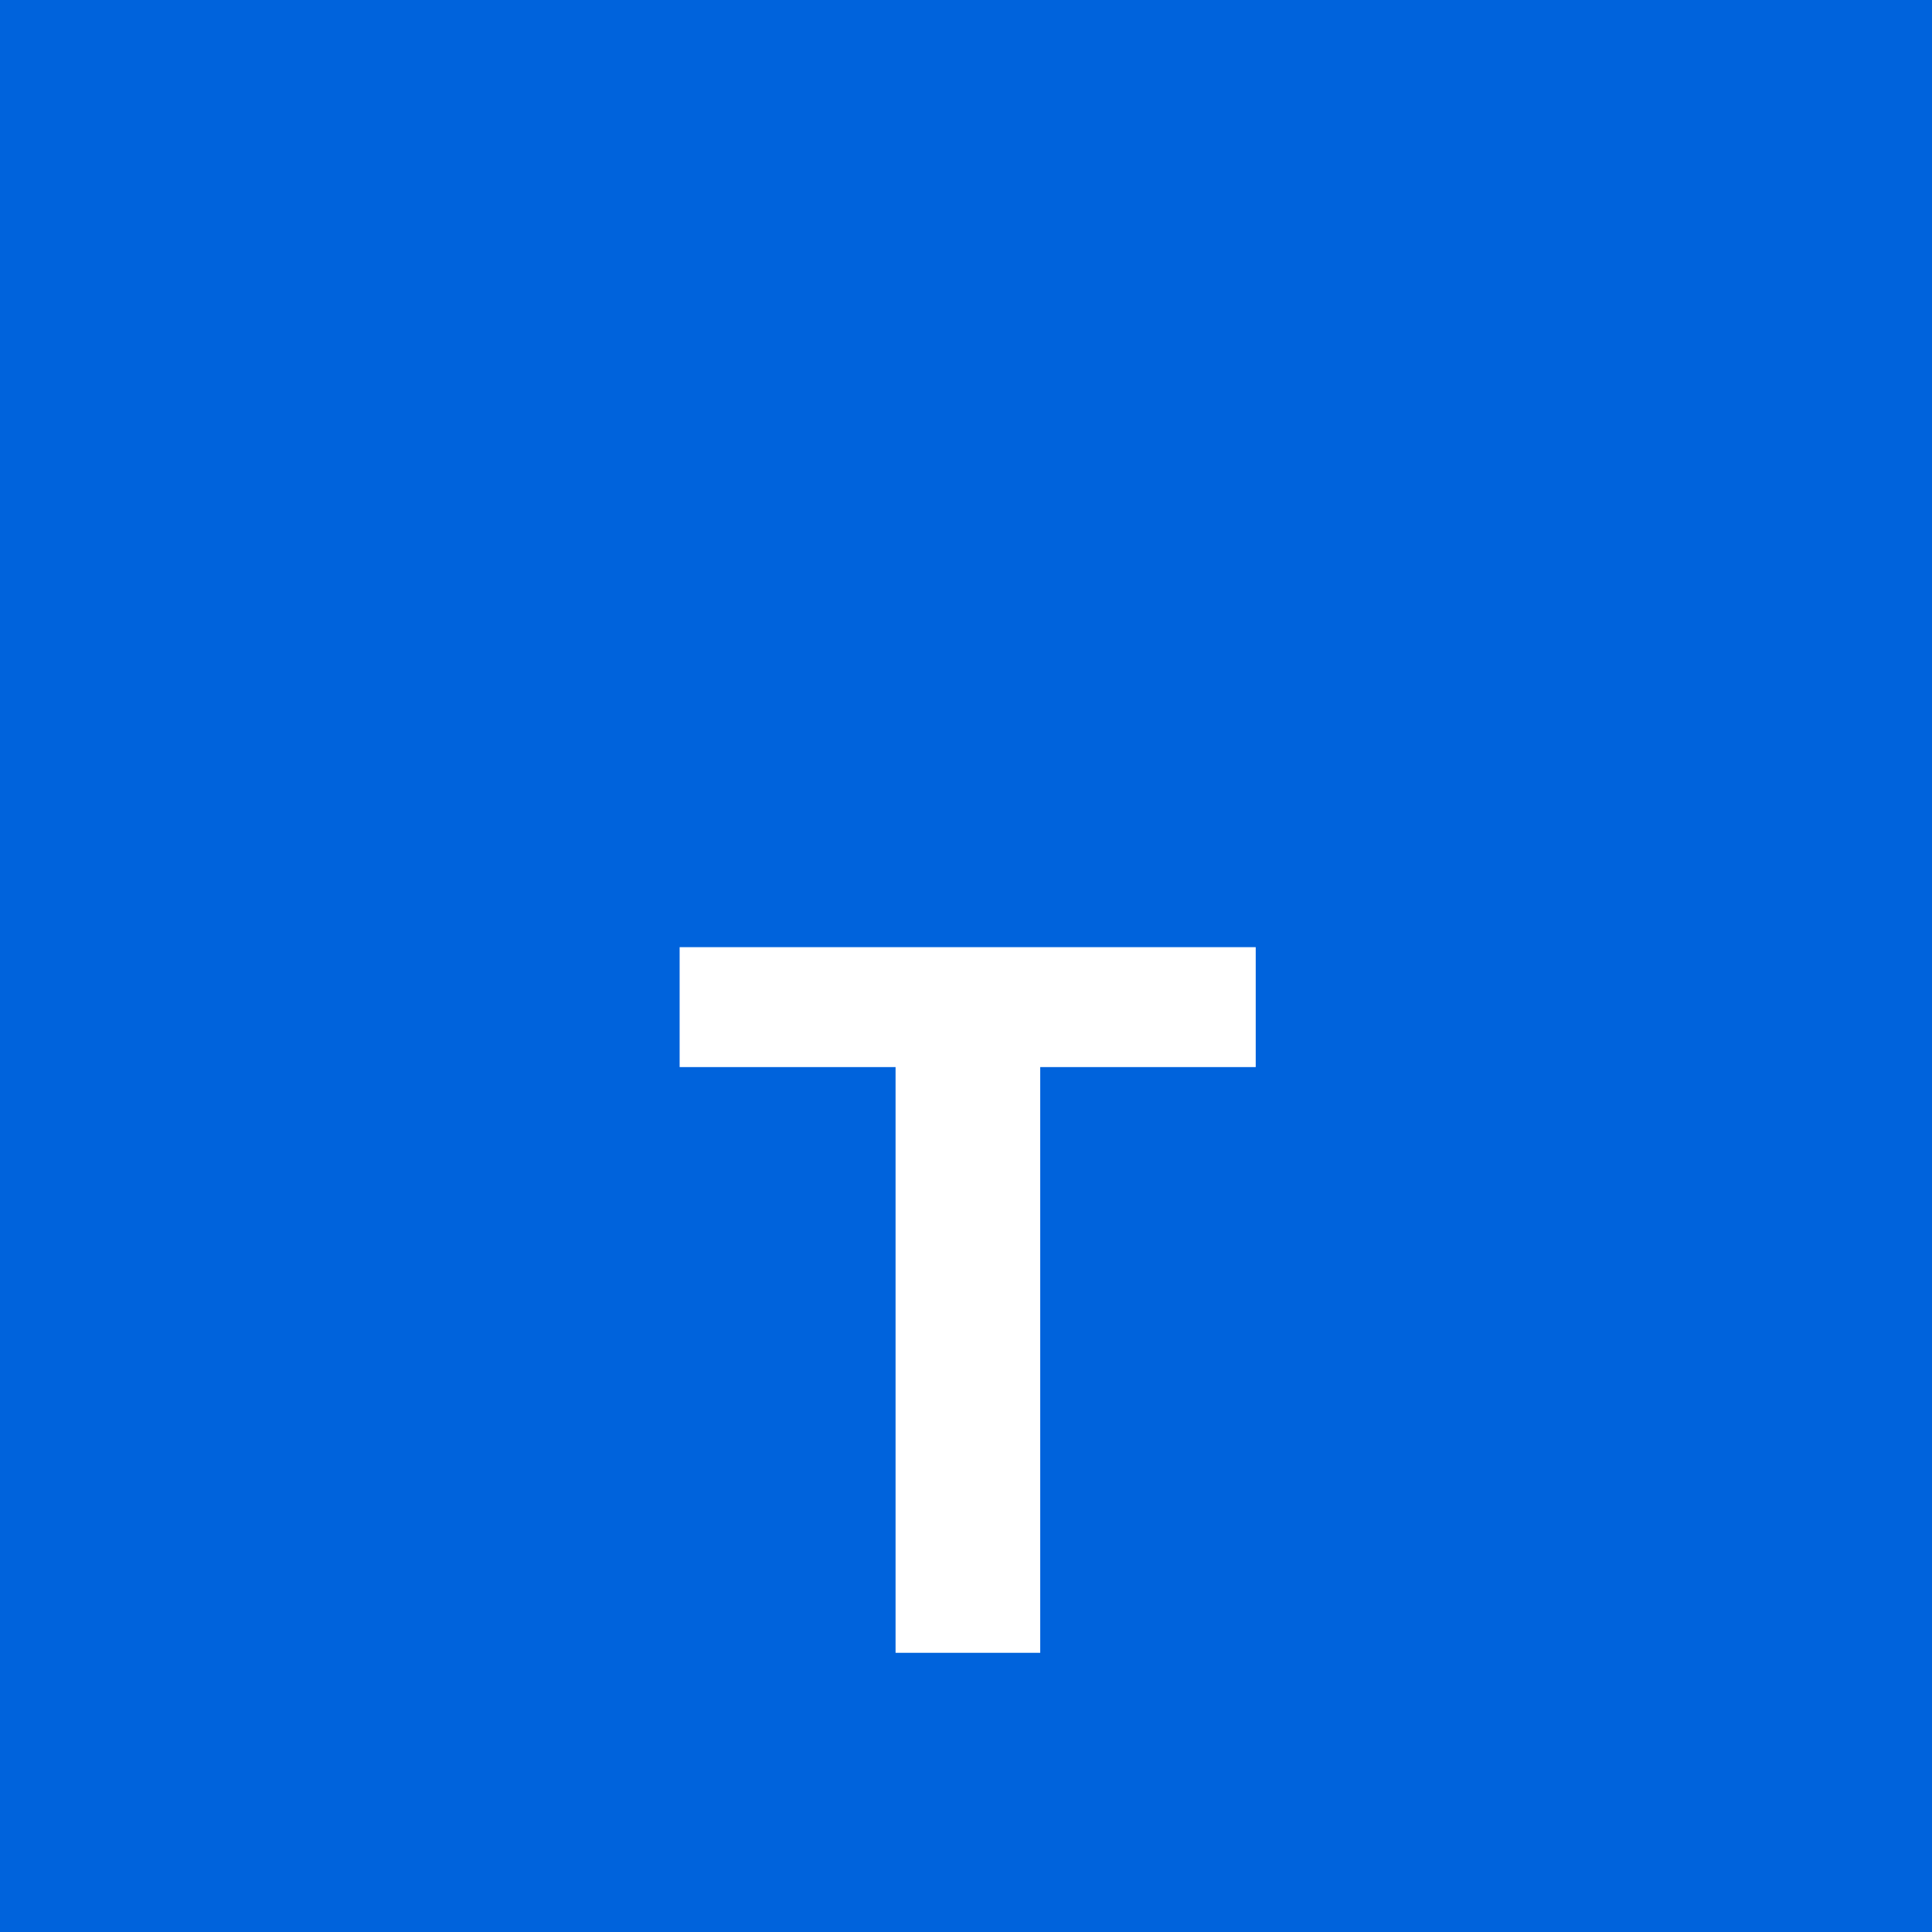
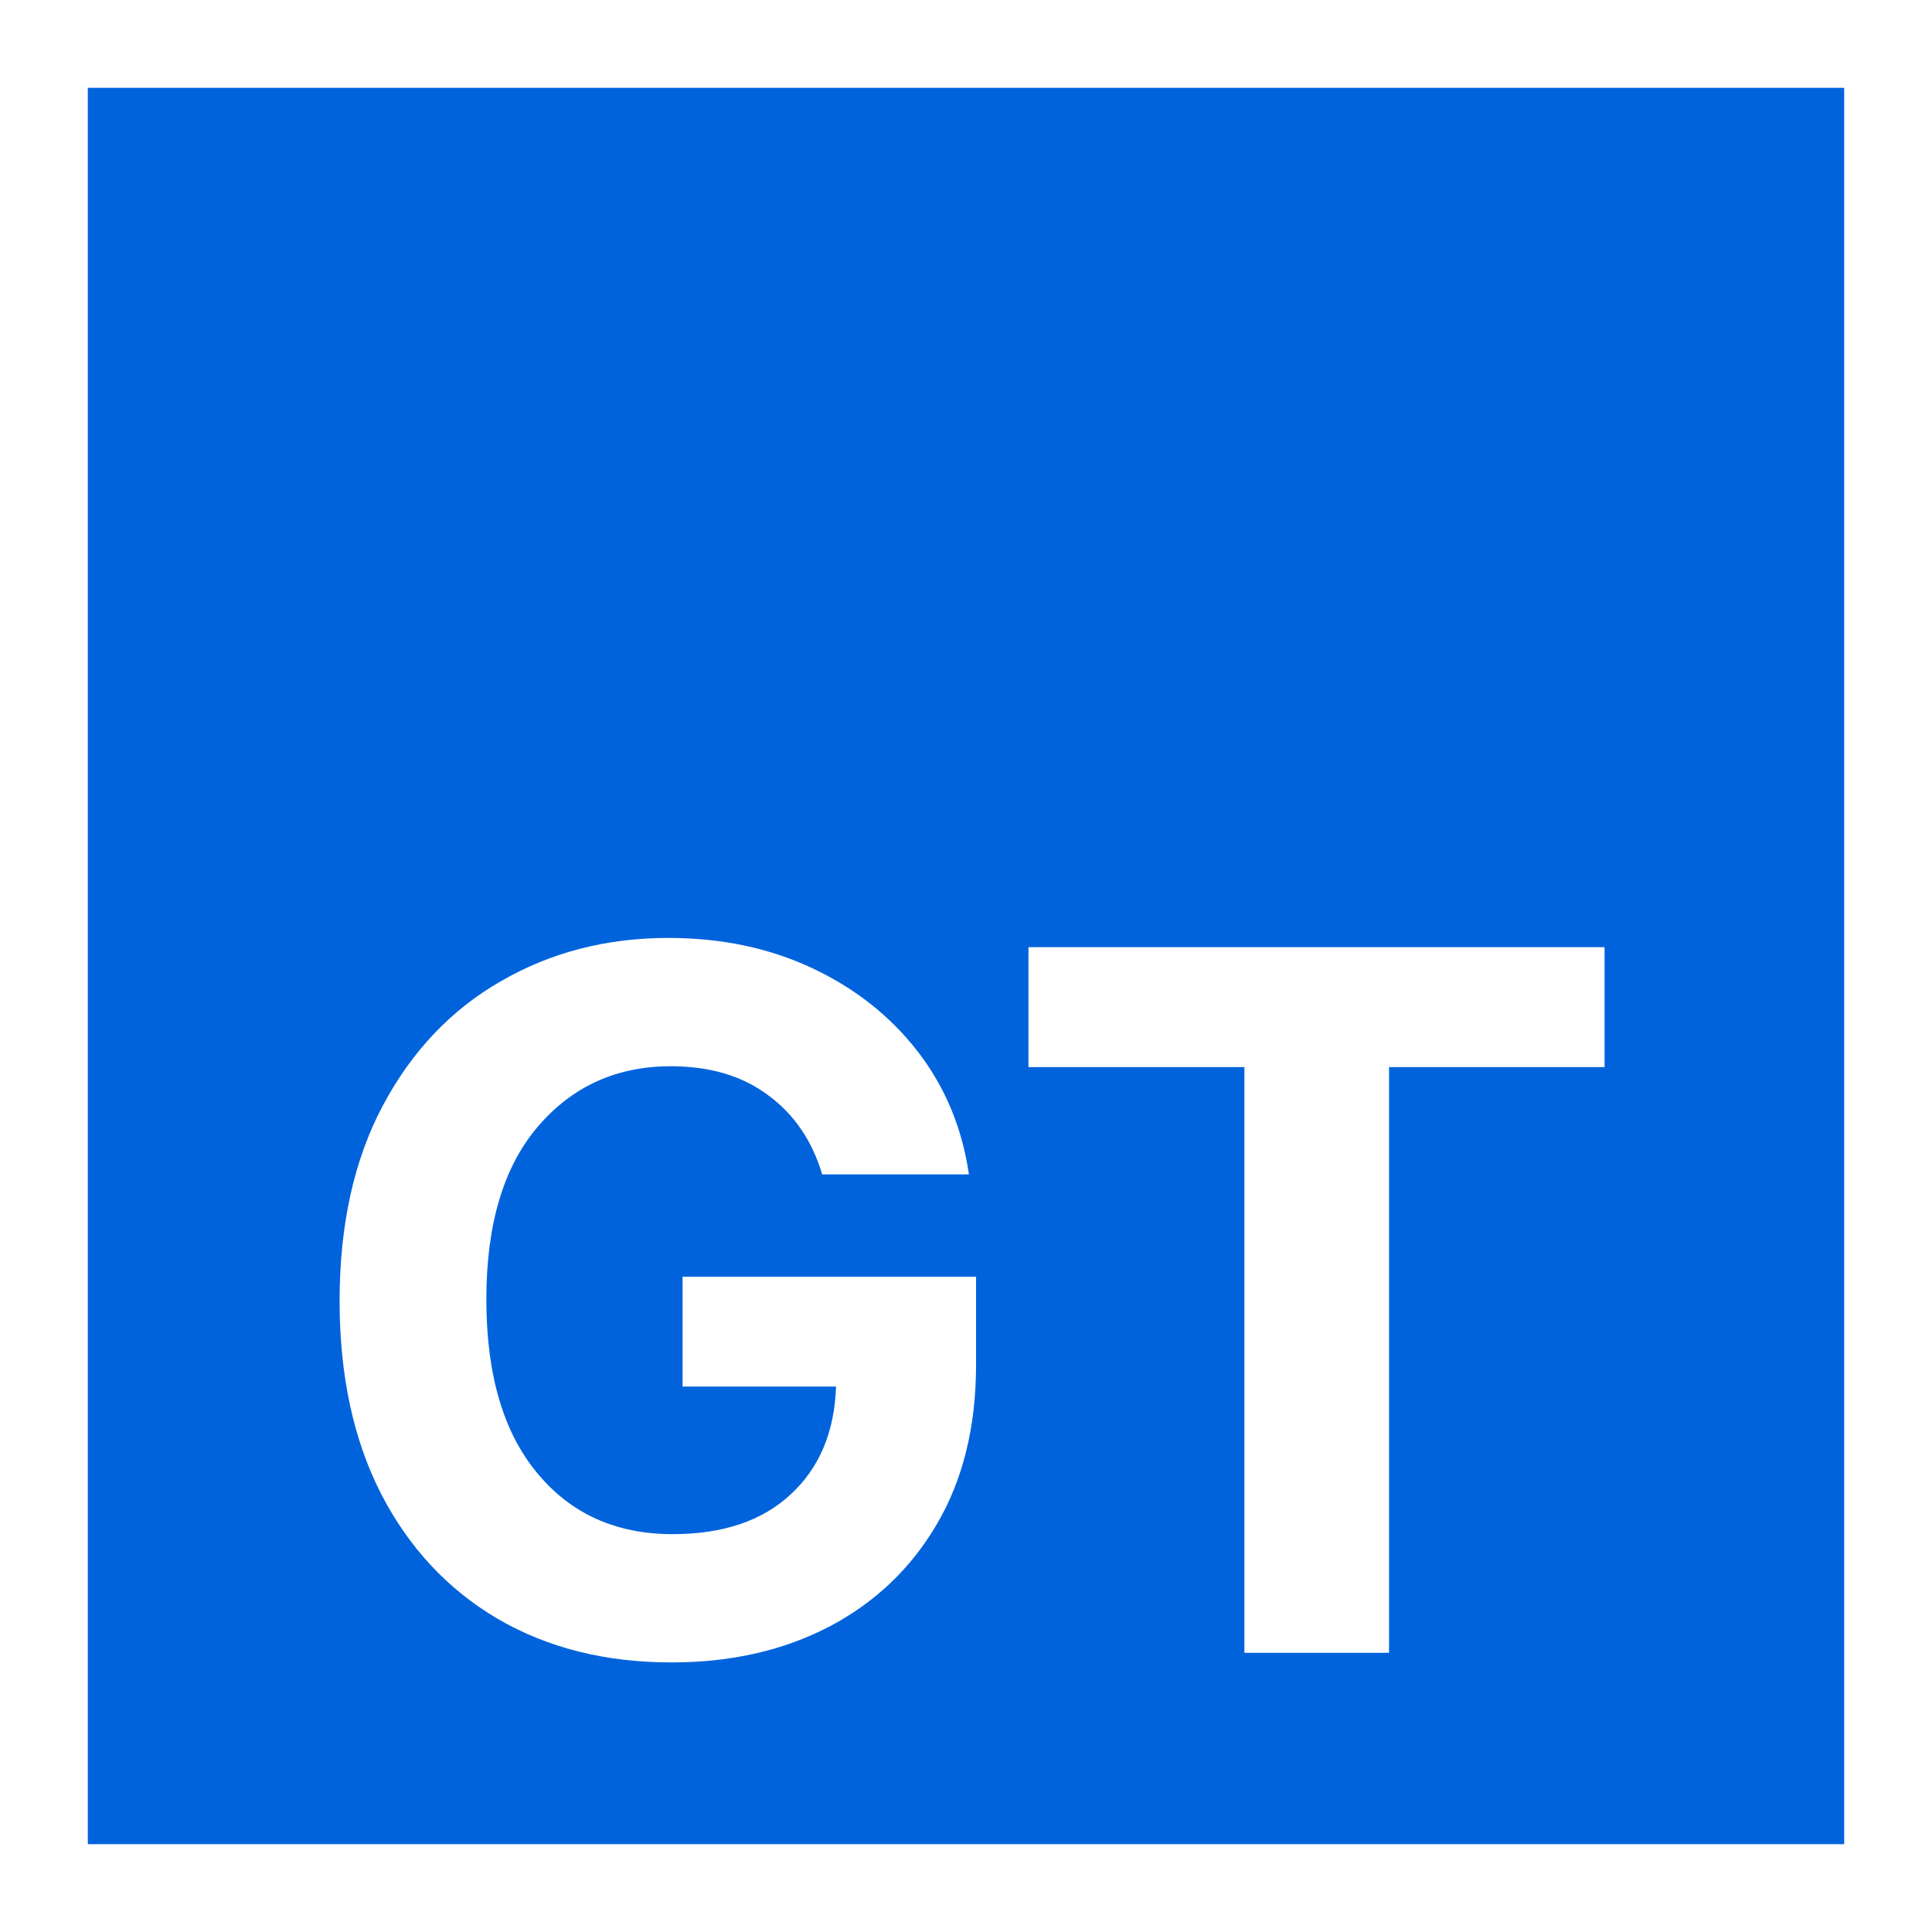
<svg xmlns="http://www.w3.org/2000/svg" xmlns:xlink="http://www.w3.org/1999/xlink" width="72" height="72" viewBox="0 0 72 72">
  <defs>
    <g>
      <g id="glyph-0-0">
        <path d="M 17.922 7.344 L 5.781 7.344 L 5.781 -32.75 L 17.922 -32.75 Z M 9.031 -5.641 L 9.031 -1.125 L 14.688 -1.125 L 14.688 -5.641 Z M 9.031 -12.422 L 9.031 -7.906 L 14.688 -7.906 L 14.688 -12.422 L 11.297 -12.422 L 11.297 -10.172 L 12.422 -10.172 L 12.422 -11.297 L 13.547 -11.297 L 13.547 -9.031 L 10.172 -9.031 L 10.172 -12.422 Z M 9.031 3.391 L 9.031 4.516 L 14.688 4.516 L 14.688 3.391 L 10.891 3.391 L 14.688 1.141 L 14.688 0 L 9.031 0 L 9.031 1.125 L 12.844 1.125 Z M 9.031 -24.844 L 9.031 -20.891 L 14.688 -20.891 L 14.688 -22.016 L 12.422 -22.016 L 12.422 -24.844 Z M 9.031 -27.109 L 9.031 -25.969 L 14.688 -25.969 L 14.688 -27.109 L 12.141 -27.109 L 12.141 -28.797 L 14.688 -28.797 L 14.688 -29.922 L 9.031 -29.922 L 9.031 -28.797 L 11.016 -28.797 L 11.016 -27.109 Z M 9.031 -16.938 L 9.031 -15.812 L 12.422 -15.812 L 12.422 -18.641 L 14.688 -18.641 L 14.688 -19.766 L 9.031 -19.766 L 9.031 -18.641 L 11.297 -18.641 L 11.297 -16.938 Z M 9.031 -14.688 L 9.031 -13.547 L 14.688 -13.547 L 14.688 -17.5 L 13.547 -17.5 L 13.547 -14.688 Z M 13.547 -2.266 L 10.172 -2.266 L 10.172 -4.516 L 13.547 -4.516 Z M 11.297 -22.016 L 10.172 -22.016 L 10.172 -23.719 L 11.297 -23.719 Z M 11.297 -22.016 " />
      </g>
      <g id="glyph-0-1">
+         <path d="M 14.031 0.359 C 11.57 0.359 9.41 -0.18 7.547 -1.266 C 5.691 -2.359 4.242 -3.91 3.203 -5.922 C 2.172 -7.941 1.656 -10.336 1.656 -13.109 C 1.656 -15.941 2.191 -18.367 3.266 -20.391 C 4.348 -22.422 5.816 -23.969 7.672 -25.031 C 9.523 -26.102 11.602 -26.641 13.906 -26.641 C 15.883 -26.641 17.672 -26.266 19.266 -25.516 C 20.867 -24.766 22.18 -23.727 23.203 -22.406 C 24.223 -21.082 24.859 -19.555 25.109 -17.828 L 19.641 -17.828 C 19.266 -19.086 18.594 -20.07 17.625 -20.781 C 16.664 -21.5 15.457 -21.859 14 -21.859 C 11.969 -21.859 10.312 -21.102 9.031 -19.594 C 7.758 -18.094 7.125 -15.953 7.125 -13.172 C 7.125 -10.379 7.754 -8.223 9.016 -6.703 C 10.273 -5.18 11.957 -4.422 14.062 -4.422 C 15.938 -4.422 17.406 -4.914 18.469 -5.906 C 19.539 -6.895 20.102 -8.234 20.156 -9.922 L 14.438 -9.922 L 14.438 -14.016 L 25.375 -14.016 L 25.375 -10.734 C 25.375 -8.422 24.883 -6.438 23.906 -4.781 C 22.938 -3.133 21.598 -1.863 19.891 -0.969 C 18.18 -0.082 16.227 0.359 14.031 0.359 Z M 14.031 0.359 " />
+       </g>
+       <g id="glyph-0-2">
        <path d="M 1.328 -21.828 L 1.328 -26.297 L 22.797 -26.297 L 22.797 -21.828 L 14.766 -21.828 L 14.766 0 L 9.375 0 L 9.375 -21.828 Z M 1.328 -21.828 " />
      </g>
    </g>
  </defs>
  <rect x="-7.2" y="-7.2" width="86.4" height="86.4" fill="rgb(100%, 100%, 100%)" fill-opacity="1" />
-   <rect x="-7.2" y="-7.2" width="86.4" height="86.4" fill="rgb(0%, 38.824%, 86.275%)" fill-opacity="1" />
-   <rect x="-7.2" y="-7.2" width="86.4" height="86.4" fill="rgb(0%, 38.824%, 86.275%)" fill-opacity="1" />
  <path fill-rule="nonzero" fill="rgb(0%, 38.824%, 86.275%)" fill-opacity="1" d="M 3.273 68.727 L 68.727 68.727 L 68.727 3.273 L 3.273 3.273 Z M 3.273 68.727 " />
  <g fill="rgb(100%, 100%, 100%)" fill-opacity="1">
-     <use xlink:href="#glyph-0-1" x="24" y="61.595" />
+     <use xlink:href="#glyph-0-1" x="11" y="61.595" />
+     <use xlink:href="#glyph-0-2" x="37" y="61.595" />
  </g>
</svg>
